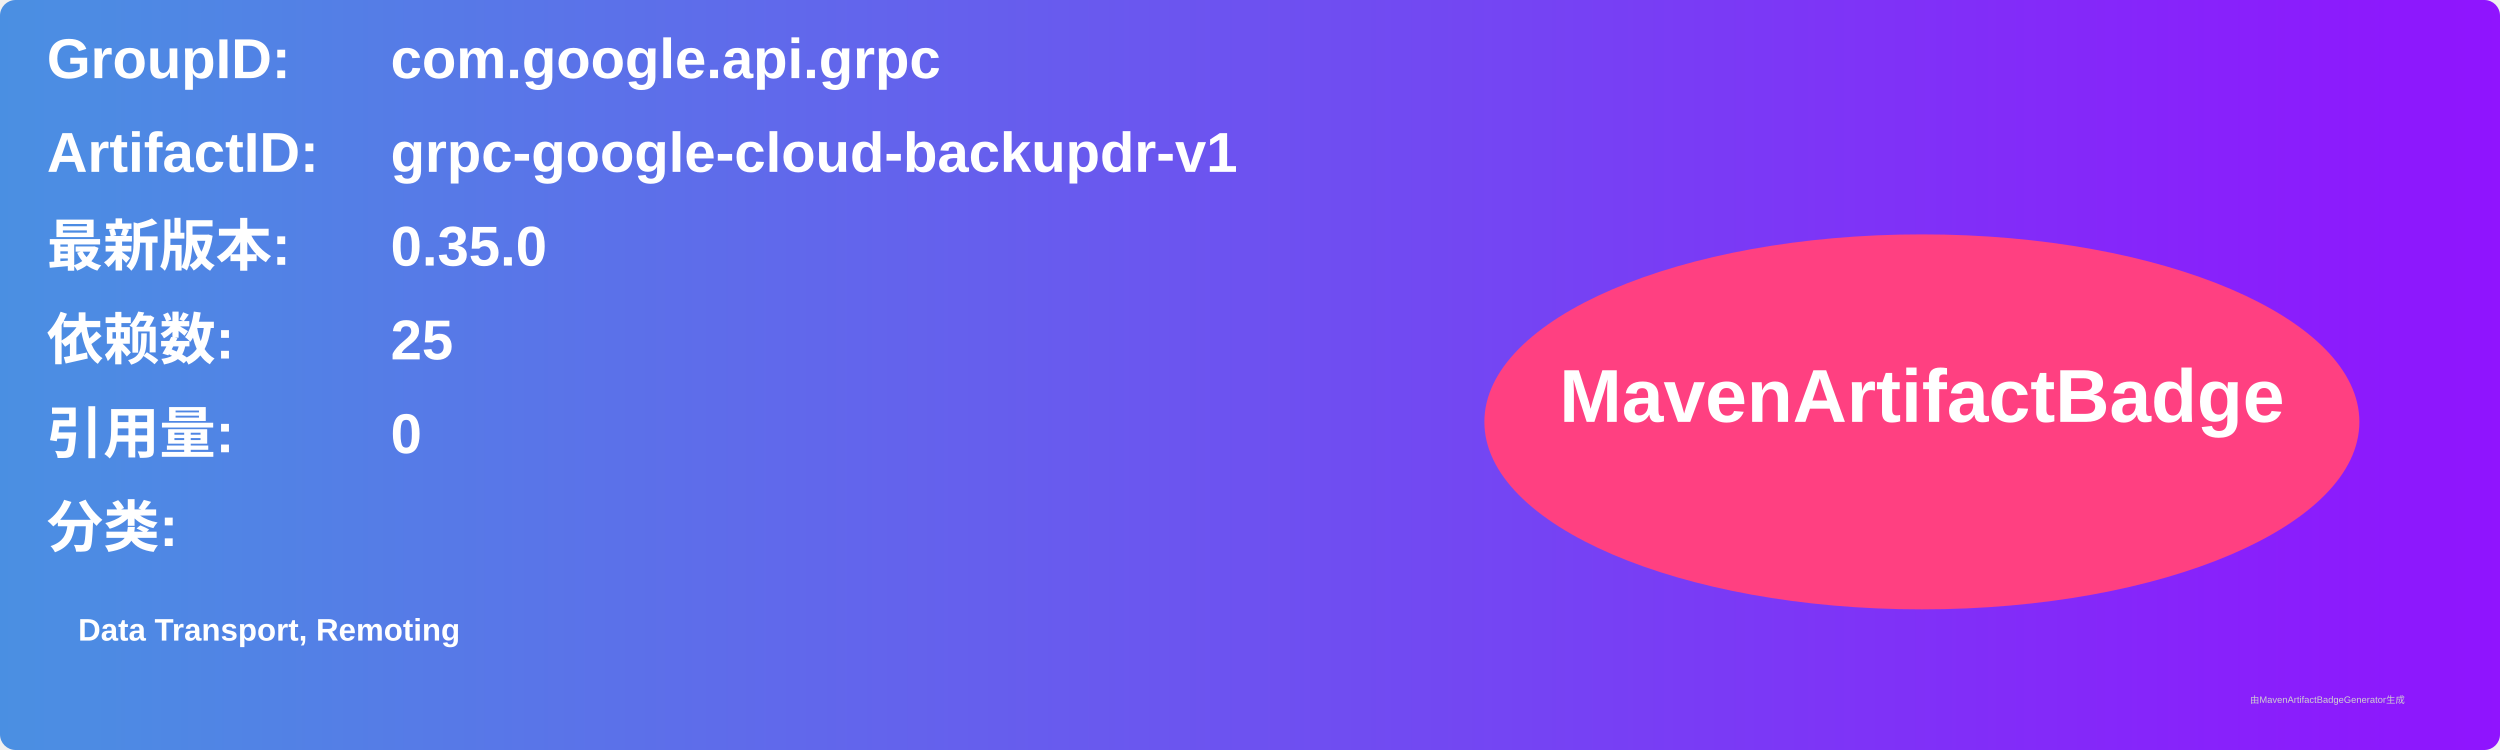
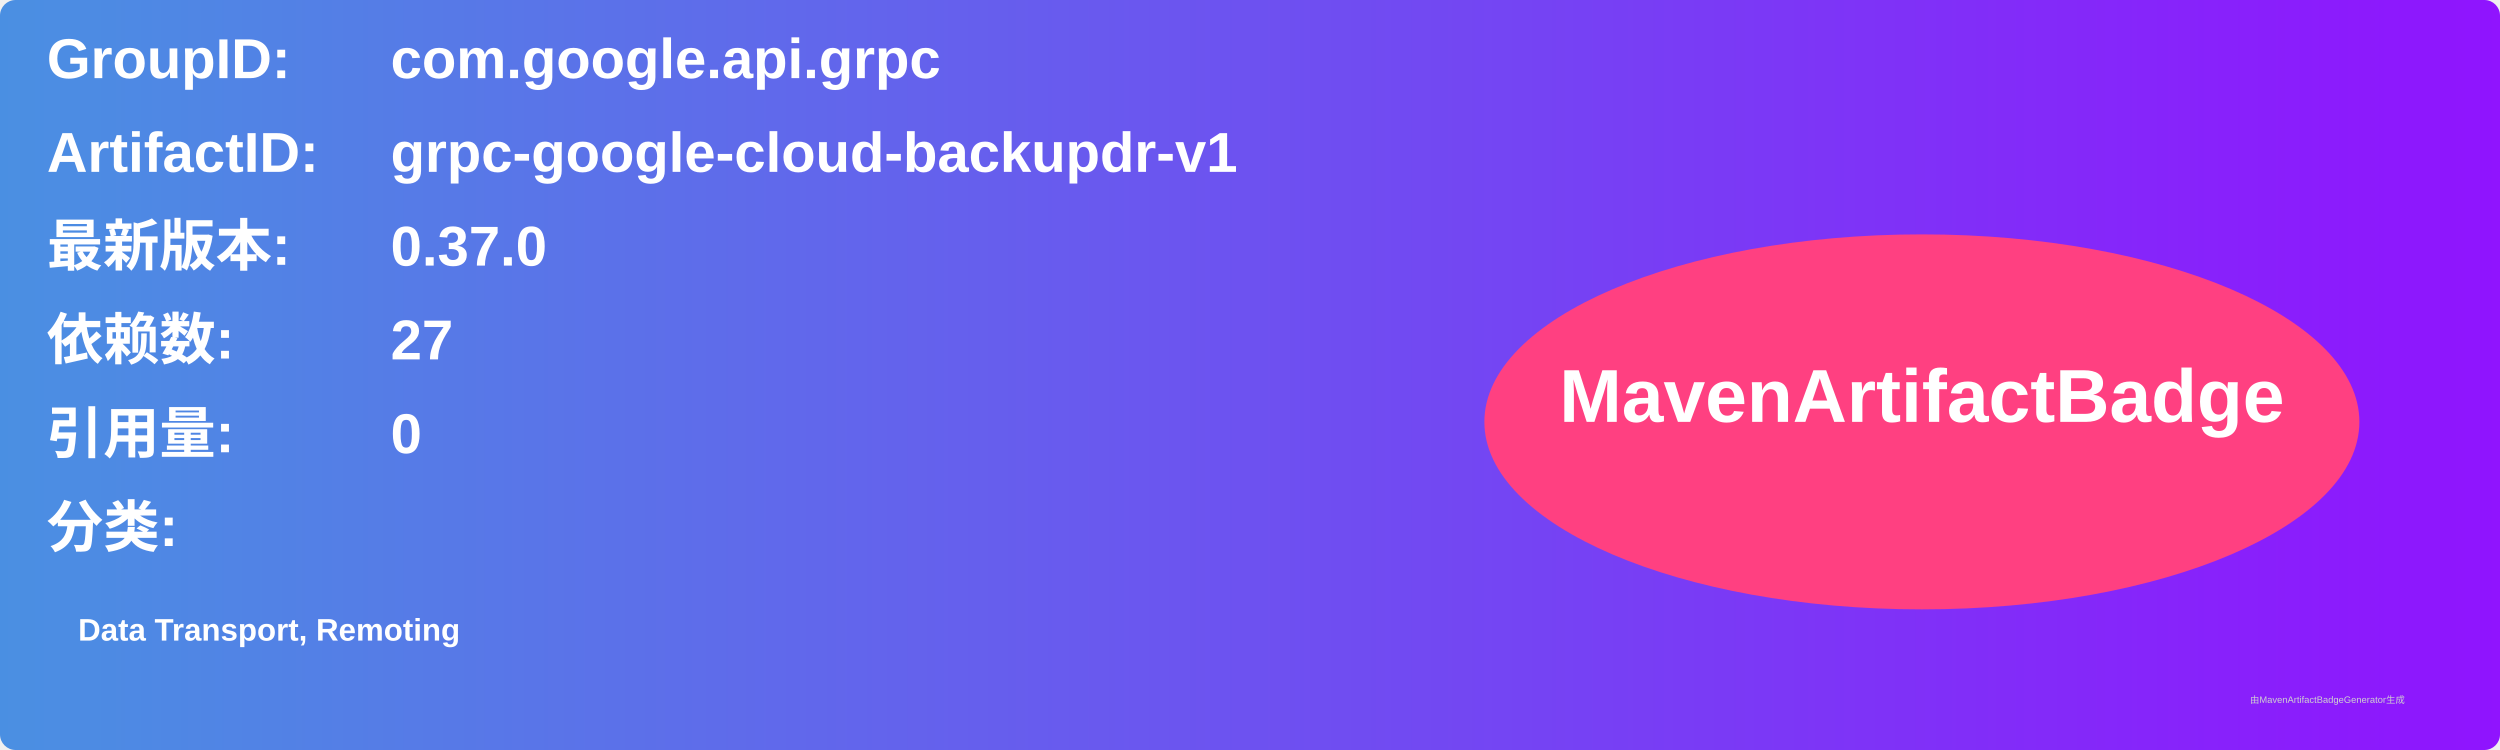
<svg xmlns="http://www.w3.org/2000/svg" width="800" height="240" viewBox="0 0 800 240">
  <linearGradient id="grad" x1="0%" y1="0%" x2="100%" y2="0%">
    <stop offset="0%" stop-color="#4a90e2" />
    <stop offset="100%" stop-color="#9013fe" />
  </linearGradient>
  <rect width="100%" height="100%" rx="5" ry="5" fill="url(#grad)" />
  <g transform="translate(15, 15)">
    <text x="0" y="10" font-family="Arial" font-size="18" fill="white" font-weight="bold" width="260">GroupID:</text>
    <text x="110" y="10" font-family="Arial" font-size="18" fill="white" font-weight="bold" width="460">com.google.api.grpc</text>
    <text x="0" y="40" font-family="Arial" font-size="18" fill="white" font-weight="bold" width="260">ArtifactID:</text>
    <text x="110" y="40" font-family="Arial" font-size="18" fill="white" font-weight="bold" width="460">grpc-google-cloud-backupdr-v1</text>
    <text x="0" y="70" font-family="Arial" font-size="18" fill="white" font-weight="bold">最新版本:</text>
    <text x="110" y="70" font-family="Arial" font-size="18" fill="white" font-weight="bold">
-       <tspan font-weight="bold">0.35.0</tspan>
+       <tspan font-weight="bold">0.37.0</tspan>
    </text>
    <text x="0" y="100" font-family="Arial" font-size="18" fill="white" font-weight="bold">依赖数: </text>
    <text x="110" y="100" font-family="Arial" font-size="18" fill="white">
-       <tspan font-weight="bold">25</tspan>
+       <tspan font-weight="bold">27</tspan>
    </text>
    <text x="0" y="130" font-family="Arial" font-size="18" fill="white" font-weight="bold">引用量: </text>
    <text x="110" y="130" font-family="Arial" font-size="18" fill="white">
      <tspan font-weight="bold">0</tspan>
    </text>
    <text x="0" y="160" font-family="Arial" font-size="18" fill="white" font-weight="bold">分类:</text>
    <text x="10" y="190" font-family="Arial" font-size="10" fill="white">
      <tspan font-weight="bold">Data Transport, Remoting</tspan>
    </text>
    <ellipse cx="600" cy="120" rx="140" ry="60" fill="#ff4081" />
    <text x="600" y="120" text-anchor="middle" font-family="Arial" font-size="24" fill="white" font-weight="bold">MavenArtifactBadge</text>
  </g>
  <text x="720" y="225" font-family="Arial" font-size="3" fill="#d0d0d0">由MavenArtifactBadgeGenerator生成</text>
</svg>
